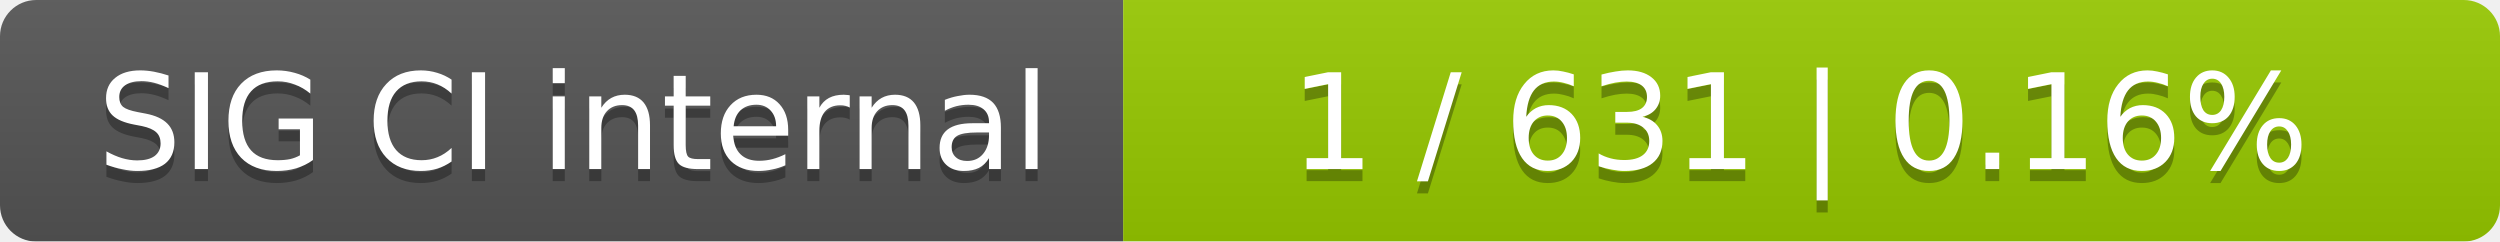
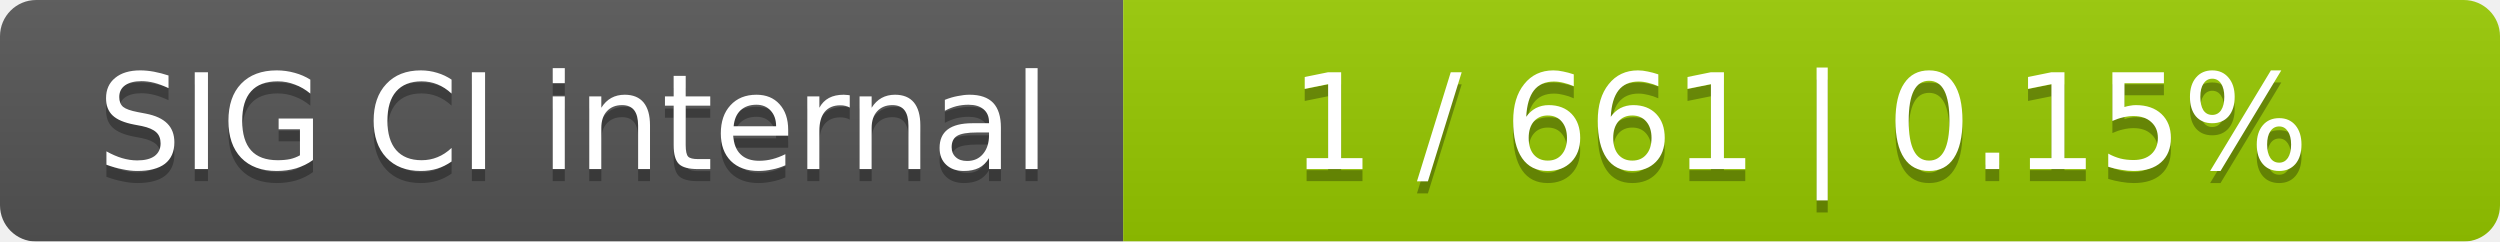
<svg xmlns="http://www.w3.org/2000/svg" width="207" height="20">
  <linearGradient id="smooth" x2="0" y2="100%">
    <stop offset="0" stop-color="#bbb" stop-opacity=".1" />
    <stop offset="1" stop-opacity=".1" />
  </linearGradient>
  <mask id="round">
    <rect width="207" height="20" rx="3" fill="#fff" />
  </mask>
  <g mask="url(#round)">
    <rect width="93" height="20" fill="#555" />
    <rect x="93" width="114" height="20" fill="#97ca00" />
    <rect width="207" height="20" fill="url(#smooth)" />
  </g>
  <g fill="#fff" text-anchor="middle" font-family="DejaVu Sans,Verdana,Geneva,sans-serif" font-size="11">
    <text x="47.5" y="15" fill="#010101" fill-opacity=".3">SIG CI internal</text>
    <text x="47.5" y="14">SIG CI internal</text>
-     <text x="149" y="15" fill="#010101" fill-opacity=".3">1 / 631    |    0.16%</text>
-     <text x="149" y="14">1 / 631    |    0.16%</text>
+     <text x="149" y="15" fill="#010101" fill-opacity=".3">1 / 661    |    0.15%</text>
+     <text x="149" y="14">1 / 661    |    0.15%</text>
  </g>
</svg>
